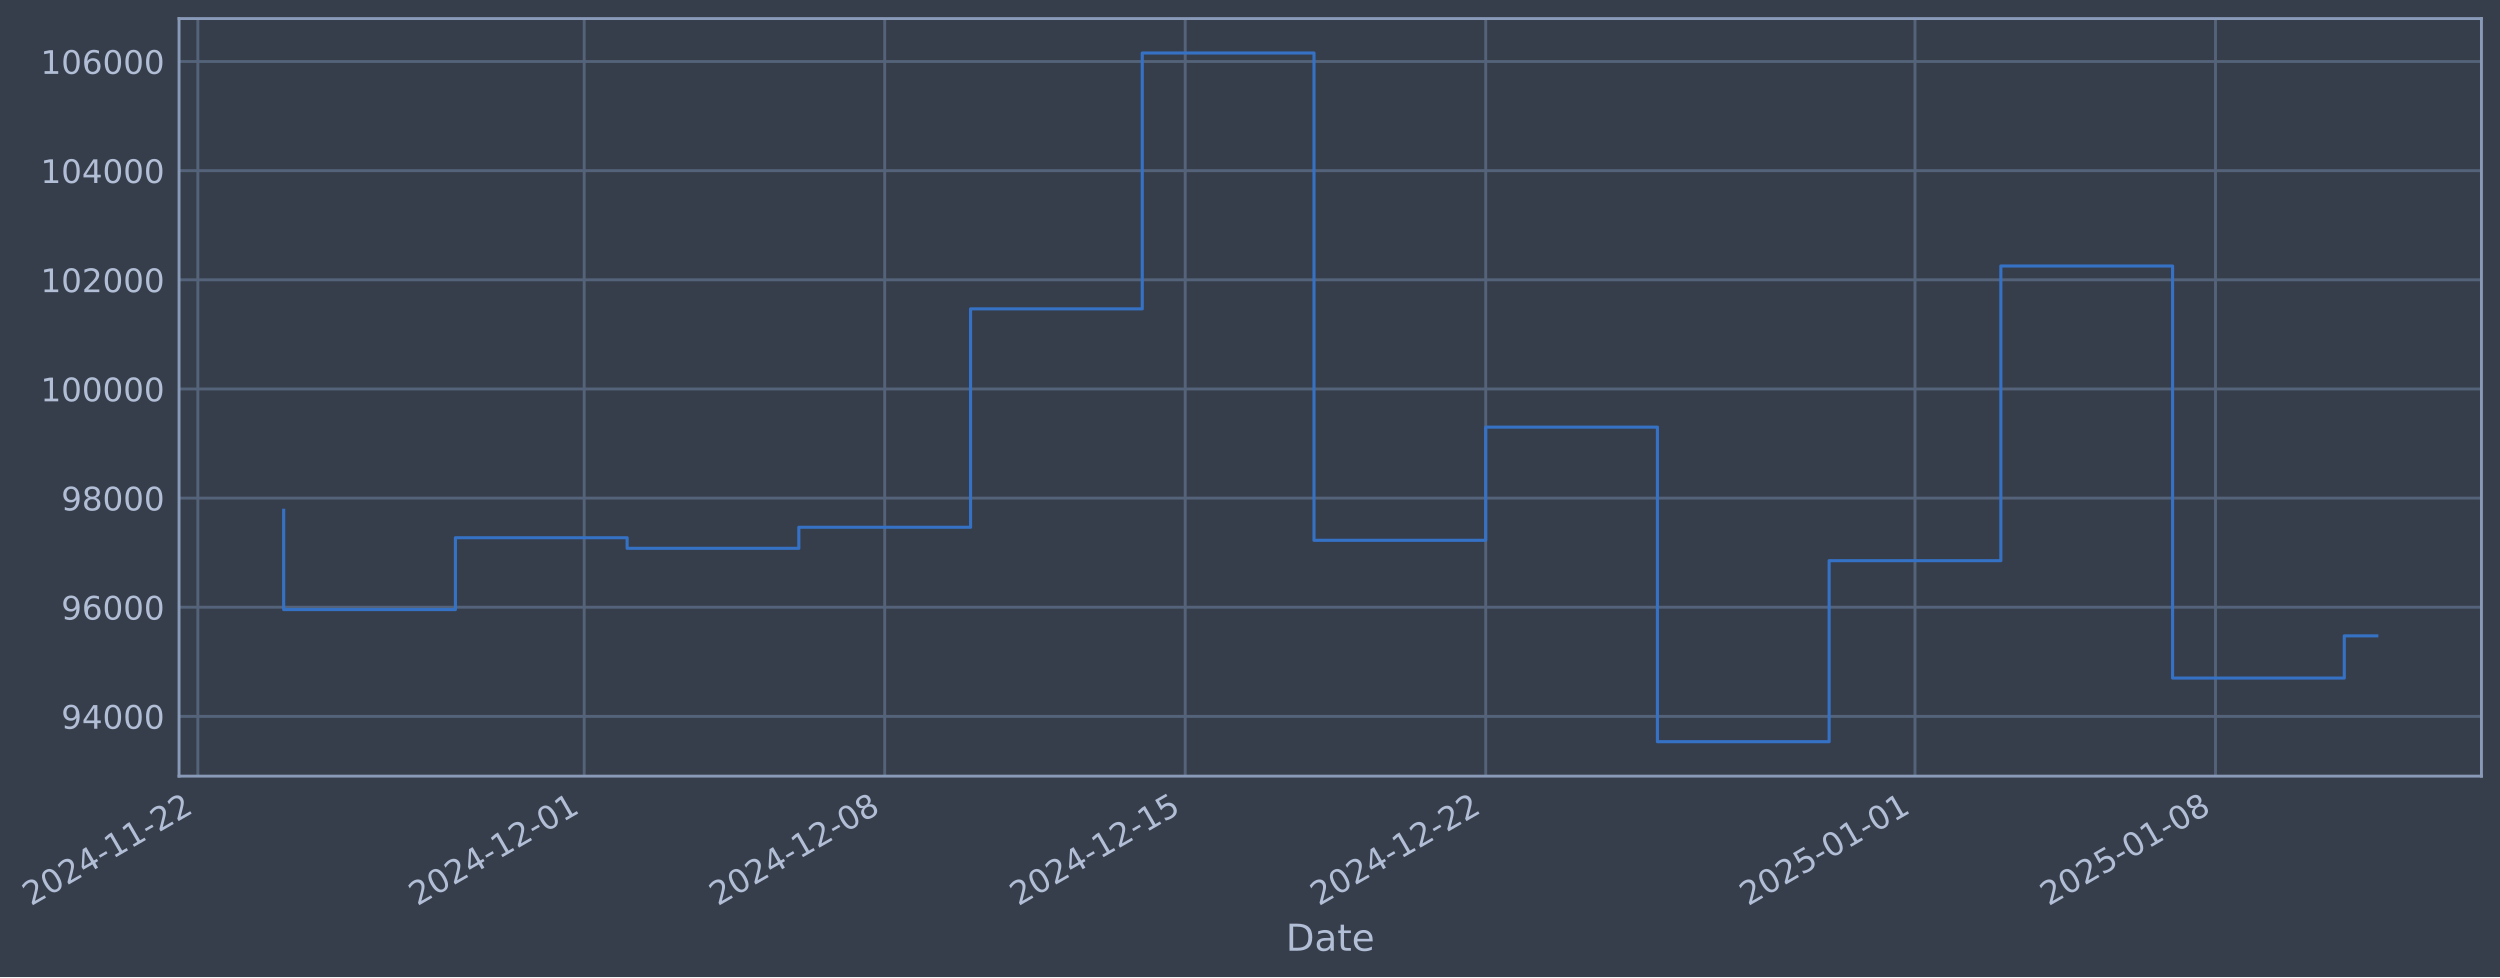
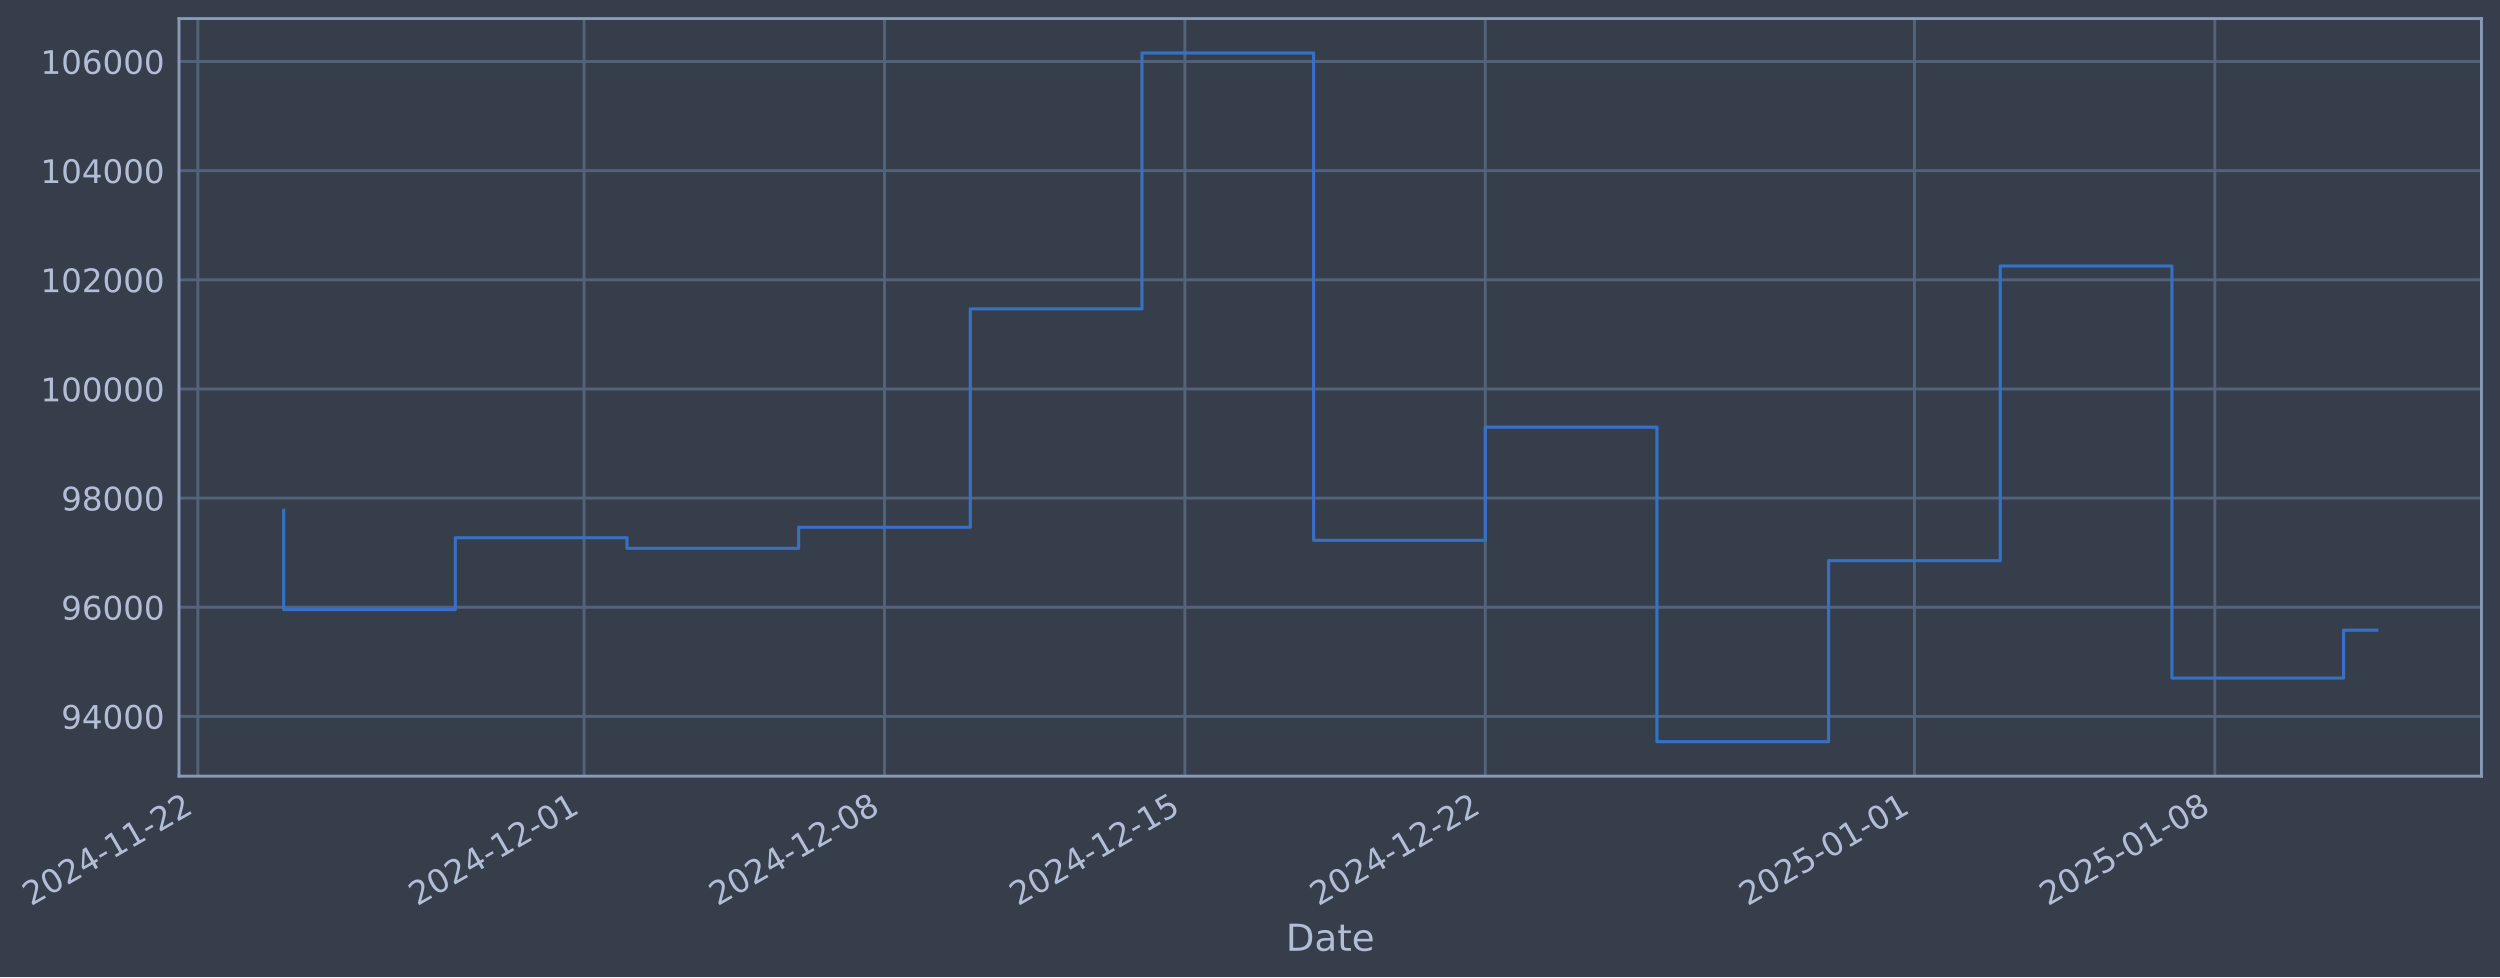
- <svg xmlns="http://www.w3.org/2000/svg" xmlns:xlink="http://www.w3.org/1999/xlink" width="969.424pt" height="378.87pt" viewBox="0 0 969.424 378.87" version="1.1">
+ <svg xmlns="http://www.w3.org/2000/svg" xmlns:xlink="http://www.w3.org/1999/xlink" width="969.412pt" height="378.87pt" viewBox="0 0 969.412 378.87" version="1.1">
  <defs>
    <style type="text/css">*{stroke-linejoin: round; stroke-linecap: butt}</style>
  </defs>
  <g id="figure_1">
    <g id="patch_1">
-       <path d="M 0 378.87  L 969.424 378.87  L 969.424 0  L 0 0  z " style="fill: #373e4b" />
+       <path d="M 0 378.87  L 969.412 378.87  L 969.412 0  L 0 0  z " style="fill: #373e4b" />
    </g>
    <g id="axes_1">
      <g id="patch_2">
-         <path d="M 69.424 300.96  L 962.224 300.96  L 962.224 7.2  L 69.424 7.2  z " style="fill: #373e4b" />
+         <path d="M 69.412 300.96  L 962.212 300.96  L 962.212 7.2  L 69.412 7.2  z " style="fill: #373e4b" />
      </g>
      <g id="matplotlib.axis_1">
        <g id="xtick_1">
          <g id="line2d_1">
-             <path d="M 76.713 300.96  L 76.713 7.2  " clip-path="url(#p8434d42a92)" style="fill: none; stroke: #546379; stroke-width: 1.12; stroke-linecap: square" />
+             <path d="M 76.713 300.96  L 76.713 7.2  " clip-path="url(#peaccba5d94)" style="fill: none; stroke: #546379; stroke-width: 1.12; stroke-linecap: square" />
          </g>
          <g id="line2d_2" />
          <g id="text_1">
            <g style="fill: #b1bed6" transform="translate(11.98702 351.4642) rotate(-30) scale(0.126 -0.126)">
              <defs>
                <path id="DejaVuSans-32" d="M 1228 531  L 3431 531  L 3431 0  L 469 0  L 469 531  Q 828 903 1448 1529  Q 2069 2156 2228 2338  Q 2531 2678 2651 2914  Q 2772 3150 2772 3378  Q 2772 3750 2511 3984  Q 2250 4219 1831 4219  Q 1534 4219 1204 4116  Q 875 4013 500 3803  L 500 4441  Q 881 4594 1212 4672  Q 1544 4750 1819 4750  Q 2544 4750 2975 4387  Q 3406 4025 3406 3419  Q 3406 3131 3298 2873  Q 3191 2616 2906 2266  Q 2828 2175 2409 1742  Q 1991 1309 1228 531  z " transform="scale(0.015625)" />
                <path id="DejaVuSans-30" d="M 2034 4250  Q 1547 4250 1301 3770  Q 1056 3291 1056 2328  Q 1056 1369 1301 889  Q 1547 409 2034 409  Q 2525 409 2770 889  Q 3016 1369 3016 2328  Q 3016 3291 2770 3770  Q 2525 4250 2034 4250  z M 2034 4750  Q 2819 4750 3233 4129  Q 3647 3509 3647 2328  Q 3647 1150 3233 529  Q 2819 -91 2034 -91  Q 1250 -91 836 529  Q 422 1150 422 2328  Q 422 3509 836 4129  Q 1250 4750 2034 4750  z " transform="scale(0.015625)" />
                <path id="DejaVuSans-34" d="M 2419 4116  L 825 1625  L 2419 1625  L 2419 4116  z M 2253 4666  L 3047 4666  L 3047 1625  L 3713 1625  L 3713 1100  L 3047 1100  L 3047 0  L 2419 0  L 2419 1100  L 313 1100  L 313 1709  L 2253 4666  z " transform="scale(0.015625)" />
                <path id="DejaVuSans-2d" d="M 313 2009  L 1997 2009  L 1997 1497  L 313 1497  L 313 2009  z " transform="scale(0.015625)" />
                <path id="DejaVuSans-31" d="M 794 531  L 1825 531  L 1825 4091  L 703 3866  L 703 4441  L 1819 4666  L 2450 4666  L 2450 531  L 3481 531  L 3481 0  L 794 0  L 794 531  z " transform="scale(0.015625)" />
              </defs>
              <use xlink:href="#DejaVuSans-32" />
              <use xlink:href="#DejaVuSans-30" transform="translate(63.62305 0)" />
              <use xlink:href="#DejaVuSans-32" transform="translate(127.2461 0)" />
              <use xlink:href="#DejaVuSans-34" transform="translate(190.8691 0)" />
              <use xlink:href="#DejaVuSans-2d" transform="translate(254.4922 0)" />
              <use xlink:href="#DejaVuSans-31" transform="translate(290.5762 0)" />
              <use xlink:href="#DejaVuSans-31" transform="translate(354.1992 0)" />
              <use xlink:href="#DejaVuSans-2d" transform="translate(417.8223 0)" />
              <use xlink:href="#DejaVuSans-32" transform="translate(453.9062 0)" />
              <use xlink:href="#DejaVuSans-32" transform="translate(517.5293 0)" />
            </g>
          </g>
        </g>
        <g id="xtick_2">
          <g id="line2d_3">
-             <path d="M 226.532 300.96  L 226.532 7.2  " clip-path="url(#p8434d42a92)" style="fill: none; stroke: #546379; stroke-width: 1.12; stroke-linecap: square" />
+             <path d="M 226.48 300.96  L 226.48 7.2  " clip-path="url(#peaccba5d94)" style="fill: none; stroke: #546379; stroke-width: 1.12; stroke-linecap: square" />
          </g>
          <g id="line2d_4" />
          <g id="text_2">
-             <g style="fill: #b1bed6" transform="translate(161.8063 351.4642) rotate(-30) scale(0.126 -0.126)">
+             <g style="fill: #b1bed6" transform="translate(161.754 351.4642) rotate(-30) scale(0.126 -0.126)">
              <use xlink:href="#DejaVuSans-32" />
              <use xlink:href="#DejaVuSans-30" transform="translate(63.62305 0)" />
              <use xlink:href="#DejaVuSans-32" transform="translate(127.2461 0)" />
              <use xlink:href="#DejaVuSans-34" transform="translate(190.8691 0)" />
              <use xlink:href="#DejaVuSans-2d" transform="translate(254.4922 0)" />
              <use xlink:href="#DejaVuSans-31" transform="translate(290.5762 0)" />
              <use xlink:href="#DejaVuSans-32" transform="translate(354.1992 0)" />
              <use xlink:href="#DejaVuSans-2d" transform="translate(417.8223 0)" />
              <use xlink:href="#DejaVuSans-30" transform="translate(453.9062 0)" />
              <use xlink:href="#DejaVuSans-31" transform="translate(517.5293 0)" />
            </g>
          </g>
        </g>
        <g id="xtick_3">
          <g id="line2d_5">
-             <path d="M 343.058 300.96  L 343.058 7.2  " clip-path="url(#p8434d42a92)" style="fill: none; stroke: #546379; stroke-width: 1.12; stroke-linecap: square" />
+             <path d="M 342.965 300.96  L 342.965 7.2  " clip-path="url(#peaccba5d94)" style="fill: none; stroke: #546379; stroke-width: 1.12; stroke-linecap: square" />
          </g>
          <g id="line2d_6" />
          <g id="text_3">
-             <g style="fill: #b1bed6" transform="translate(278.3324 351.4642) rotate(-30) scale(0.126 -0.126)">
+             <g style="fill: #b1bed6" transform="translate(278.2395 351.4642) rotate(-30) scale(0.126 -0.126)">
              <defs>
                <path id="DejaVuSans-38" d="M 2034 2216  Q 1584 2216 1326 1975  Q 1069 1734 1069 1313  Q 1069 891 1326 650  Q 1584 409 2034 409  Q 2484 409 2743 651  Q 3003 894 3003 1313  Q 3003 1734 2745 1975  Q 2488 2216 2034 2216  z M 1403 2484  Q 997 2584 770 2862  Q 544 3141 544 3541  Q 544 4100 942 4425  Q 1341 4750 2034 4750  Q 2731 4750 3128 4425  Q 3525 4100 3525 3541  Q 3525 3141 3298 2862  Q 3072 2584 2669 2484  Q 3125 2378 3379 2068  Q 3634 1759 3634 1313  Q 3634 634 3220 271  Q 2806 -91 2034 -91  Q 1263 -91 848 271  Q 434 634 434 1313  Q 434 1759 690 2068  Q 947 2378 1403 2484  z M 1172 3481  Q 1172 3119 1398 2916  Q 1625 2713 2034 2713  Q 2441 2713 2670 2916  Q 2900 3119 2900 3481  Q 2900 3844 2670 4047  Q 2441 4250 2034 4250  Q 1625 4250 1398 4047  Q 1172 3844 1172 3481  z " transform="scale(0.015625)" />
              </defs>
              <use xlink:href="#DejaVuSans-32" />
              <use xlink:href="#DejaVuSans-30" transform="translate(63.62305 0)" />
              <use xlink:href="#DejaVuSans-32" transform="translate(127.2461 0)" />
              <use xlink:href="#DejaVuSans-34" transform="translate(190.8691 0)" />
              <use xlink:href="#DejaVuSans-2d" transform="translate(254.4922 0)" />
              <use xlink:href="#DejaVuSans-31" transform="translate(290.5762 0)" />
              <use xlink:href="#DejaVuSans-32" transform="translate(354.1992 0)" />
              <use xlink:href="#DejaVuSans-2d" transform="translate(417.8223 0)" />
              <use xlink:href="#DejaVuSans-30" transform="translate(453.9062 0)" />
              <use xlink:href="#DejaVuSans-38" transform="translate(517.5293 0)" />
            </g>
          </g>
        </g>
        <g id="xtick_4">
          <g id="line2d_7">
-             <path d="M 459.584 300.96  L 459.584 7.2  " clip-path="url(#p8434d42a92)" style="fill: none; stroke: #546379; stroke-width: 1.12; stroke-linecap: square" />
+             <path d="M 459.45 300.96  L 459.45 7.2  " clip-path="url(#peaccba5d94)" style="fill: none; stroke: #546379; stroke-width: 1.12; stroke-linecap: square" />
          </g>
          <g id="line2d_8" />
          <g id="text_4">
-             <g style="fill: #b1bed6" transform="translate(394.8585 351.4642) rotate(-30) scale(0.126 -0.126)">
+             <g style="fill: #b1bed6" transform="translate(394.725 351.4642) rotate(-30) scale(0.126 -0.126)">
              <defs>
                <path id="DejaVuSans-35" d="M 691 4666  L 3169 4666  L 3169 4134  L 1269 4134  L 1269 2991  Q 1406 3038 1543 3061  Q 1681 3084 1819 3084  Q 2600 3084 3056 2656  Q 3513 2228 3513 1497  Q 3513 744 3044 326  Q 2575 -91 1722 -91  Q 1428 -91 1123 -41  Q 819 9 494 109  L 494 744  Q 775 591 1075 516  Q 1375 441 1709 441  Q 2250 441 2565 725  Q 2881 1009 2881 1497  Q 2881 1984 2565 2268  Q 2250 2553 1709 2553  Q 1456 2553 1204 2497  Q 953 2441 691 2322  L 691 4666  z " transform="scale(0.015625)" />
              </defs>
              <use xlink:href="#DejaVuSans-32" />
              <use xlink:href="#DejaVuSans-30" transform="translate(63.62305 0)" />
              <use xlink:href="#DejaVuSans-32" transform="translate(127.2461 0)" />
              <use xlink:href="#DejaVuSans-34" transform="translate(190.8691 0)" />
              <use xlink:href="#DejaVuSans-2d" transform="translate(254.4922 0)" />
              <use xlink:href="#DejaVuSans-31" transform="translate(290.5762 0)" />
              <use xlink:href="#DejaVuSans-32" transform="translate(354.1992 0)" />
              <use xlink:href="#DejaVuSans-2d" transform="translate(417.8223 0)" />
              <use xlink:href="#DejaVuSans-31" transform="translate(453.9062 0)" />
              <use xlink:href="#DejaVuSans-35" transform="translate(517.5293 0)" />
            </g>
          </g>
        </g>
        <g id="xtick_5">
          <g id="line2d_9">
-             <path d="M 576.11 300.96  L 576.11 7.2  " clip-path="url(#p8434d42a92)" style="fill: none; stroke: #546379; stroke-width: 1.12; stroke-linecap: square" />
+             <path d="M 575.936 300.96  L 575.936 7.2  " clip-path="url(#peaccba5d94)" style="fill: none; stroke: #546379; stroke-width: 1.12; stroke-linecap: square" />
          </g>
          <g id="line2d_10" />
          <g id="text_5">
-             <g style="fill: #b1bed6" transform="translate(511.3846 351.4642) rotate(-30) scale(0.126 -0.126)">
+             <g style="fill: #b1bed6" transform="translate(511.2104 351.4642) rotate(-30) scale(0.126 -0.126)">
              <use xlink:href="#DejaVuSans-32" />
              <use xlink:href="#DejaVuSans-30" transform="translate(63.62305 0)" />
              <use xlink:href="#DejaVuSans-32" transform="translate(127.2461 0)" />
              <use xlink:href="#DejaVuSans-34" transform="translate(190.8691 0)" />
              <use xlink:href="#DejaVuSans-2d" transform="translate(254.4922 0)" />
              <use xlink:href="#DejaVuSans-31" transform="translate(290.5762 0)" />
              <use xlink:href="#DejaVuSans-32" transform="translate(354.1992 0)" />
              <use xlink:href="#DejaVuSans-2d" transform="translate(417.8223 0)" />
              <use xlink:href="#DejaVuSans-32" transform="translate(453.9062 0)" />
              <use xlink:href="#DejaVuSans-32" transform="translate(517.5293 0)" />
            </g>
          </g>
        </g>
        <g id="xtick_6">
          <g id="line2d_11">
-             <path d="M 742.576 300.96  L 742.576 7.2  " clip-path="url(#p8434d42a92)" style="fill: none; stroke: #546379; stroke-width: 1.12; stroke-linecap: square" />
+             <path d="M 742.344 300.96  L 742.344 7.2  " clip-path="url(#peaccba5d94)" style="fill: none; stroke: #546379; stroke-width: 1.12; stroke-linecap: square" />
          </g>
          <g id="line2d_12" />
          <g id="text_6">
-             <g style="fill: #b1bed6" transform="translate(677.8505 351.4642) rotate(-30) scale(0.126 -0.126)">
+             <g style="fill: #b1bed6" transform="translate(677.6182 351.4642) rotate(-30) scale(0.126 -0.126)">
              <use xlink:href="#DejaVuSans-32" />
              <use xlink:href="#DejaVuSans-30" transform="translate(63.62305 0)" />
              <use xlink:href="#DejaVuSans-32" transform="translate(127.2461 0)" />
              <use xlink:href="#DejaVuSans-35" transform="translate(190.8691 0)" />
              <use xlink:href="#DejaVuSans-2d" transform="translate(254.4922 0)" />
              <use xlink:href="#DejaVuSans-30" transform="translate(290.5762 0)" />
              <use xlink:href="#DejaVuSans-31" transform="translate(354.1992 0)" />
              <use xlink:href="#DejaVuSans-2d" transform="translate(417.8223 0)" />
              <use xlink:href="#DejaVuSans-30" transform="translate(453.9062 0)" />
              <use xlink:href="#DejaVuSans-31" transform="translate(517.5293 0)" />
            </g>
          </g>
        </g>
        <g id="xtick_7">
          <g id="line2d_13">
-             <path d="M 859.102 300.96  L 859.102 7.2  " clip-path="url(#p8434d42a92)" style="fill: none; stroke: #546379; stroke-width: 1.12; stroke-linecap: square" />
+             <path d="M 858.829 300.96  L 858.829 7.2  " clip-path="url(#peaccba5d94)" style="fill: none; stroke: #546379; stroke-width: 1.12; stroke-linecap: square" />
          </g>
          <g id="line2d_14" />
          <g id="text_7">
-             <g style="fill: #b1bed6" transform="translate(794.3766 351.4642) rotate(-30) scale(0.126 -0.126)">
+             <g style="fill: #b1bed6" transform="translate(794.1037 351.4642) rotate(-30) scale(0.126 -0.126)">
              <use xlink:href="#DejaVuSans-32" />
              <use xlink:href="#DejaVuSans-30" transform="translate(63.62305 0)" />
              <use xlink:href="#DejaVuSans-32" transform="translate(127.2461 0)" />
              <use xlink:href="#DejaVuSans-35" transform="translate(190.8691 0)" />
              <use xlink:href="#DejaVuSans-2d" transform="translate(254.4922 0)" />
              <use xlink:href="#DejaVuSans-30" transform="translate(290.5762 0)" />
              <use xlink:href="#DejaVuSans-31" transform="translate(354.1992 0)" />
              <use xlink:href="#DejaVuSans-2d" transform="translate(417.8223 0)" />
              <use xlink:href="#DejaVuSans-30" transform="translate(453.9062 0)" />
              <use xlink:href="#DejaVuSans-38" transform="translate(517.5293 0)" />
            </g>
          </g>
        </g>
        <g id="text_8">
-           <g style="fill: #b1bed6" transform="translate(498.6148 368.6753) scale(0.144 -0.144)">
+           <g style="fill: #b1bed6" transform="translate(498.6031 368.6753) scale(0.144 -0.144)">
            <defs>
              <path id="DejaVuSans-44" d="M 1259 4147  L 1259 519  L 2022 519  Q 2988 519 3436 956  Q 3884 1394 3884 2338  Q 3884 3275 3436 3711  Q 2988 4147 2022 4147  L 1259 4147  z M 628 4666  L 1925 4666  Q 3281 4666 3915 4102  Q 4550 3538 4550 2338  Q 4550 1131 3912 565  Q 3275 0 1925 0  L 628 0  L 628 4666  z " transform="scale(0.015625)" />
              <path id="DejaVuSans-61" d="M 2194 1759  Q 1497 1759 1228 1600  Q 959 1441 959 1056  Q 959 750 1161 570  Q 1363 391 1709 391  Q 2188 391 2477 730  Q 2766 1069 2766 1631  L 2766 1759  L 2194 1759  z M 3341 1997  L 3341 0  L 2766 0  L 2766 531  Q 2569 213 2275 61  Q 1981 -91 1556 -91  Q 1019 -91 701 211  Q 384 513 384 1019  Q 384 1609 779 1909  Q 1175 2209 1959 2209  L 2766 2209  L 2766 2266  Q 2766 2663 2505 2880  Q 2244 3097 1772 3097  Q 1472 3097 1187 3025  Q 903 2953 641 2809  L 641 3341  Q 956 3463 1253 3523  Q 1550 3584 1831 3584  Q 2591 3584 2966 3190  Q 3341 2797 3341 1997  z " transform="scale(0.015625)" />
              <path id="DejaVuSans-74" d="M 1172 4494  L 1172 3500  L 2356 3500  L 2356 3053  L 1172 3053  L 1172 1153  Q 1172 725 1289 603  Q 1406 481 1766 481  L 2356 481  L 2356 0  L 1766 0  Q 1100 0 847 248  Q 594 497 594 1153  L 594 3053  L 172 3053  L 172 3500  L 594 3500  L 594 4494  L 1172 4494  z " transform="scale(0.015625)" />
              <path id="DejaVuSans-65" d="M 3597 1894  L 3597 1613  L 953 1613  Q 991 1019 1311 708  Q 1631 397 2203 397  Q 2534 397 2845 478  Q 3156 559 3463 722  L 3463 178  Q 3153 47 2828 -22  Q 2503 -91 2169 -91  Q 1331 -91 842 396  Q 353 884 353 1716  Q 353 2575 817 3079  Q 1281 3584 2069 3584  Q 2775 3584 3186 3129  Q 3597 2675 3597 1894  z M 3022 2063  Q 3016 2534 2758 2815  Q 2500 3097 2075 3097  Q 1594 3097 1305 2825  Q 1016 2553 972 2059  L 3022 2063  z " transform="scale(0.015625)" />
            </defs>
            <use xlink:href="#DejaVuSans-44" />
            <use xlink:href="#DejaVuSans-61" transform="translate(77.00195 0)" />
            <use xlink:href="#DejaVuSans-74" transform="translate(138.2812 0)" />
            <use xlink:href="#DejaVuSans-65" transform="translate(177.4902 0)" />
          </g>
        </g>
      </g>
      <g id="matplotlib.axis_2">
        <g id="ytick_1">
          <g id="line2d_15">
-             <path d="M 69.424 277.797  L 962.224 277.797  " clip-path="url(#p8434d42a92)" style="fill: none; stroke: #546379; stroke-width: 1.12; stroke-linecap: square" />
+             <path d="M 69.412 277.797  L 962.212 277.797  " clip-path="url(#peaccba5d94)" style="fill: none; stroke: #546379; stroke-width: 1.12; stroke-linecap: square" />
          </g>
          <g id="line2d_16" />
          <g id="text_9">
-             <g style="fill: #b1bed6" transform="translate(23.74013 282.5841) scale(0.126 -0.126)">
+             <g style="fill: #b1bed6" transform="translate(23.72852 282.5841) scale(0.126 -0.126)">
              <defs>
                <path id="DejaVuSans-39" d="M 703 97  L 703 672  Q 941 559 1184 500  Q 1428 441 1663 441  Q 2288 441 2617 861  Q 2947 1281 2994 2138  Q 2813 1869 2534 1725  Q 2256 1581 1919 1581  Q 1219 1581 811 2004  Q 403 2428 403 3163  Q 403 3881 828 4315  Q 1253 4750 1959 4750  Q 2769 4750 3195 4129  Q 3622 3509 3622 2328  Q 3622 1225 3098 567  Q 2575 -91 1691 -91  Q 1453 -91 1209 -44  Q 966 3 703 97  z M 1959 2075  Q 2384 2075 2632 2365  Q 2881 2656 2881 3163  Q 2881 3666 2632 3958  Q 2384 4250 1959 4250  Q 1534 4250 1286 3958  Q 1038 3666 1038 3163  Q 1038 2656 1286 2365  Q 1534 2075 1959 2075  z " transform="scale(0.015625)" />
              </defs>
              <use xlink:href="#DejaVuSans-39" />
              <use xlink:href="#DejaVuSans-34" transform="translate(63.62305 0)" />
              <use xlink:href="#DejaVuSans-30" transform="translate(127.2461 0)" />
              <use xlink:href="#DejaVuSans-30" transform="translate(190.8691 0)" />
              <use xlink:href="#DejaVuSans-30" transform="translate(254.4922 0)" />
            </g>
          </g>
        </g>
        <g id="ytick_2">
          <g id="line2d_17">
-             <path d="M 69.424 235.473  L 962.224 235.473  " clip-path="url(#p8434d42a92)" style="fill: none; stroke: #546379; stroke-width: 1.12; stroke-linecap: square" />
+             <path d="M 69.412 235.473  L 962.212 235.473  " clip-path="url(#peaccba5d94)" style="fill: none; stroke: #546379; stroke-width: 1.12; stroke-linecap: square" />
          </g>
          <g id="line2d_18" />
          <g id="text_10">
-             <g style="fill: #b1bed6" transform="translate(23.74013 240.2602) scale(0.126 -0.126)">
+             <g style="fill: #b1bed6" transform="translate(23.72852 240.2602) scale(0.126 -0.126)">
              <defs>
                <path id="DejaVuSans-36" d="M 2113 2584  Q 1688 2584 1439 2293  Q 1191 2003 1191 1497  Q 1191 994 1439 701  Q 1688 409 2113 409  Q 2538 409 2786 701  Q 3034 994 3034 1497  Q 3034 2003 2786 2293  Q 2538 2584 2113 2584  z M 3366 4563  L 3366 3988  Q 3128 4100 2886 4159  Q 2644 4219 2406 4219  Q 1781 4219 1451 3797  Q 1122 3375 1075 2522  Q 1259 2794 1537 2939  Q 1816 3084 2150 3084  Q 2853 3084 3261 2657  Q 3669 2231 3669 1497  Q 3669 778 3244 343  Q 2819 -91 2113 -91  Q 1303 -91 875 529  Q 447 1150 447 2328  Q 447 3434 972 4092  Q 1497 4750 2381 4750  Q 2619 4750 2861 4703  Q 3103 4656 3366 4563  z " transform="scale(0.015625)" />
              </defs>
              <use xlink:href="#DejaVuSans-39" />
              <use xlink:href="#DejaVuSans-36" transform="translate(63.62305 0)" />
              <use xlink:href="#DejaVuSans-30" transform="translate(127.2461 0)" />
              <use xlink:href="#DejaVuSans-30" transform="translate(190.8691 0)" />
              <use xlink:href="#DejaVuSans-30" transform="translate(254.4922 0)" />
            </g>
          </g>
        </g>
        <g id="ytick_3">
          <g id="line2d_19">
-             <path d="M 69.424 193.149  L 962.224 193.149  " clip-path="url(#p8434d42a92)" style="fill: none; stroke: #546379; stroke-width: 1.12; stroke-linecap: square" />
+             <path d="M 69.412 193.149  L 962.212 193.149  " clip-path="url(#peaccba5d94)" style="fill: none; stroke: #546379; stroke-width: 1.12; stroke-linecap: square" />
          </g>
          <g id="line2d_20" />
          <g id="text_11">
-             <g style="fill: #b1bed6" transform="translate(23.74013 197.9364) scale(0.126 -0.126)">
+             <g style="fill: #b1bed6" transform="translate(23.72852 197.9364) scale(0.126 -0.126)">
              <use xlink:href="#DejaVuSans-39" />
              <use xlink:href="#DejaVuSans-38" transform="translate(63.62305 0)" />
              <use xlink:href="#DejaVuSans-30" transform="translate(127.2461 0)" />
              <use xlink:href="#DejaVuSans-30" transform="translate(190.8691 0)" />
              <use xlink:href="#DejaVuSans-30" transform="translate(254.4922 0)" />
            </g>
          </g>
        </g>
        <g id="ytick_4">
          <g id="line2d_21">
-             <path d="M 69.424 150.826  L 962.224 150.826  " clip-path="url(#p8434d42a92)" style="fill: none; stroke: #546379; stroke-width: 1.12; stroke-linecap: square" />
+             <path d="M 69.412 150.826  L 962.212 150.826  " clip-path="url(#peaccba5d94)" style="fill: none; stroke: #546379; stroke-width: 1.12; stroke-linecap: square" />
          </g>
          <g id="line2d_22" />
          <g id="text_12">
-             <g style="fill: #b1bed6" transform="translate(15.72338 155.6126) scale(0.126 -0.126)">
+             <g style="fill: #b1bed6" transform="translate(15.71177 155.6126) scale(0.126 -0.126)">
              <use xlink:href="#DejaVuSans-31" />
              <use xlink:href="#DejaVuSans-30" transform="translate(63.62305 0)" />
              <use xlink:href="#DejaVuSans-30" transform="translate(127.2461 0)" />
              <use xlink:href="#DejaVuSans-30" transform="translate(190.8691 0)" />
              <use xlink:href="#DejaVuSans-30" transform="translate(254.4922 0)" />
              <use xlink:href="#DejaVuSans-30" transform="translate(318.1152 0)" />
            </g>
          </g>
        </g>
        <g id="ytick_5">
          <g id="line2d_23">
-             <path d="M 69.424 108.502  L 962.224 108.502  " clip-path="url(#p8434d42a92)" style="fill: none; stroke: #546379; stroke-width: 1.12; stroke-linecap: square" />
+             <path d="M 69.412 108.502  L 962.212 108.502  " clip-path="url(#peaccba5d94)" style="fill: none; stroke: #546379; stroke-width: 1.12; stroke-linecap: square" />
          </g>
          <g id="line2d_24" />
          <g id="text_13">
-             <g style="fill: #b1bed6" transform="translate(15.72338 113.2888) scale(0.126 -0.126)">
+             <g style="fill: #b1bed6" transform="translate(15.71177 113.2888) scale(0.126 -0.126)">
              <use xlink:href="#DejaVuSans-31" />
              <use xlink:href="#DejaVuSans-30" transform="translate(63.62305 0)" />
              <use xlink:href="#DejaVuSans-32" transform="translate(127.2461 0)" />
              <use xlink:href="#DejaVuSans-30" transform="translate(190.8691 0)" />
              <use xlink:href="#DejaVuSans-30" transform="translate(254.4922 0)" />
              <use xlink:href="#DejaVuSans-30" transform="translate(318.1152 0)" />
            </g>
          </g>
        </g>
        <g id="ytick_6">
          <g id="line2d_25">
-             <path d="M 69.424 66.178  L 962.224 66.178  " clip-path="url(#p8434d42a92)" style="fill: none; stroke: #546379; stroke-width: 1.12; stroke-linecap: square" />
+             <path d="M 69.412 66.178  L 962.212 66.178  " clip-path="url(#peaccba5d94)" style="fill: none; stroke: #546379; stroke-width: 1.12; stroke-linecap: square" />
          </g>
          <g id="line2d_26" />
          <g id="text_14">
-             <g style="fill: #b1bed6" transform="translate(15.72338 70.96502) scale(0.126 -0.126)">
+             <g style="fill: #b1bed6" transform="translate(15.71177 70.96502) scale(0.126 -0.126)">
              <use xlink:href="#DejaVuSans-31" />
              <use xlink:href="#DejaVuSans-30" transform="translate(63.62305 0)" />
              <use xlink:href="#DejaVuSans-34" transform="translate(127.2461 0)" />
              <use xlink:href="#DejaVuSans-30" transform="translate(190.8691 0)" />
              <use xlink:href="#DejaVuSans-30" transform="translate(254.4922 0)" />
              <use xlink:href="#DejaVuSans-30" transform="translate(318.1152 0)" />
            </g>
          </g>
        </g>
        <g id="ytick_7">
          <g id="line2d_27">
-             <path d="M 69.424 23.854  L 962.224 23.854  " clip-path="url(#p8434d42a92)" style="fill: none; stroke: #546379; stroke-width: 1.12; stroke-linecap: square" />
+             <path d="M 69.412 23.854  L 962.212 23.854  " clip-path="url(#peaccba5d94)" style="fill: none; stroke: #546379; stroke-width: 1.12; stroke-linecap: square" />
          </g>
          <g id="line2d_28" />
          <g id="text_15">
-             <g style="fill: #b1bed6" transform="translate(15.72338 28.64121) scale(0.126 -0.126)">
+             <g style="fill: #b1bed6" transform="translate(15.71177 28.64121) scale(0.126 -0.126)">
              <use xlink:href="#DejaVuSans-31" />
              <use xlink:href="#DejaVuSans-30" transform="translate(63.62305 0)" />
              <use xlink:href="#DejaVuSans-36" transform="translate(127.2461 0)" />
              <use xlink:href="#DejaVuSans-30" transform="translate(190.8691 0)" />
              <use xlink:href="#DejaVuSans-30" transform="translate(254.4922 0)" />
              <use xlink:href="#DejaVuSans-30" transform="translate(318.1152 0)" />
            </g>
          </g>
        </g>
      </g>
      <g id="line2d_29">
-         <path d="M 110.006 197.87  L 110.006 236.383  L 176.592 236.383  L 176.592 208.521  L 243.178 208.521  L 243.178 212.628  L 309.765 212.628  L 309.765 204.459  L 376.351 204.459  L 376.351 119.77  L 442.937 119.77  L 442.937 20.553  L 509.524 20.553  L 509.524 209.517  L 576.11 209.517  L 576.11 165.636  L 642.697 165.636  L 642.697 287.607  L 709.283 287.607  L 709.283 217.409  L 775.869 217.409  L 775.869 103.141  L 842.456 103.141  L 842.456 262.927  L 909.042 262.927  L 909.042 246.568  L 921.642 246.568  " clip-path="url(#p8434d42a92)" style="fill: none; stroke: #3572c6; stroke-width: 1.2; stroke-linecap: square" />
+         <path d="M 109.994 197.87  L 109.994 236.383  L 176.557 236.383  L 176.557 208.521  L 243.12 208.521  L 243.12 212.628  L 309.683 212.628  L 309.683 204.459  L 376.247 204.459  L 376.247 119.77  L 442.81 119.77  L 442.81 20.553  L 509.373 20.553  L 509.373 209.517  L 575.936 209.517  L 575.936 165.636  L 642.499 165.636  L 642.499 287.607  L 709.062 287.607  L 709.062 217.409  L 775.625 217.409  L 775.625 103.141  L 842.188 103.141  L 842.188 262.927  L 908.752 262.927  L 908.752 244.382  L 921.63 244.382  " clip-path="url(#peaccba5d94)" style="fill: none; stroke: #3572c6; stroke-width: 1.2; stroke-linecap: square" />
      </g>
      <g id="patch_3">
-         <path d="M 69.424 300.96  L 69.424 7.2  " style="fill: none; stroke: #899ab8; stroke-width: 1.12; stroke-linejoin: miter; stroke-linecap: square" />
+         <path d="M 69.412 300.96  L 69.412 7.2  " style="fill: none; stroke: #899ab8; stroke-width: 1.12; stroke-linejoin: miter; stroke-linecap: square" />
      </g>
      <g id="patch_4">
-         <path d="M 962.224 300.96  L 962.224 7.2  " style="fill: none; stroke: #899ab8; stroke-width: 1.12; stroke-linejoin: miter; stroke-linecap: square" />
+         <path d="M 962.212 300.96  L 962.212 7.2  " style="fill: none; stroke: #899ab8; stroke-width: 1.12; stroke-linejoin: miter; stroke-linecap: square" />
      </g>
      <g id="patch_5">
-         <path d="M 69.424 300.96  L 962.224 300.96  " style="fill: none; stroke: #899ab8; stroke-width: 1.12; stroke-linejoin: miter; stroke-linecap: square" />
+         <path d="M 69.412 300.96  L 962.212 300.96  " style="fill: none; stroke: #899ab8; stroke-width: 1.12; stroke-linejoin: miter; stroke-linecap: square" />
      </g>
      <g id="patch_6">
-         <path d="M 69.424 7.2  L 962.224 7.2  " style="fill: none; stroke: #899ab8; stroke-width: 1.12; stroke-linejoin: miter; stroke-linecap: square" />
+         <path d="M 69.412 7.2  L 962.212 7.2  " style="fill: none; stroke: #899ab8; stroke-width: 1.12; stroke-linejoin: miter; stroke-linecap: square" />
      </g>
    </g>
  </g>
  <defs>
-     <clipPath id="p8434d42a92">
-       <rect x="69.424" y="7.2" width="892.8" height="293.76" />
+     <clipPath id="peaccba5d94">
+       <rect x="69.412" y="7.2" width="892.8" height="293.76" />
    </clipPath>
  </defs>
</svg>
